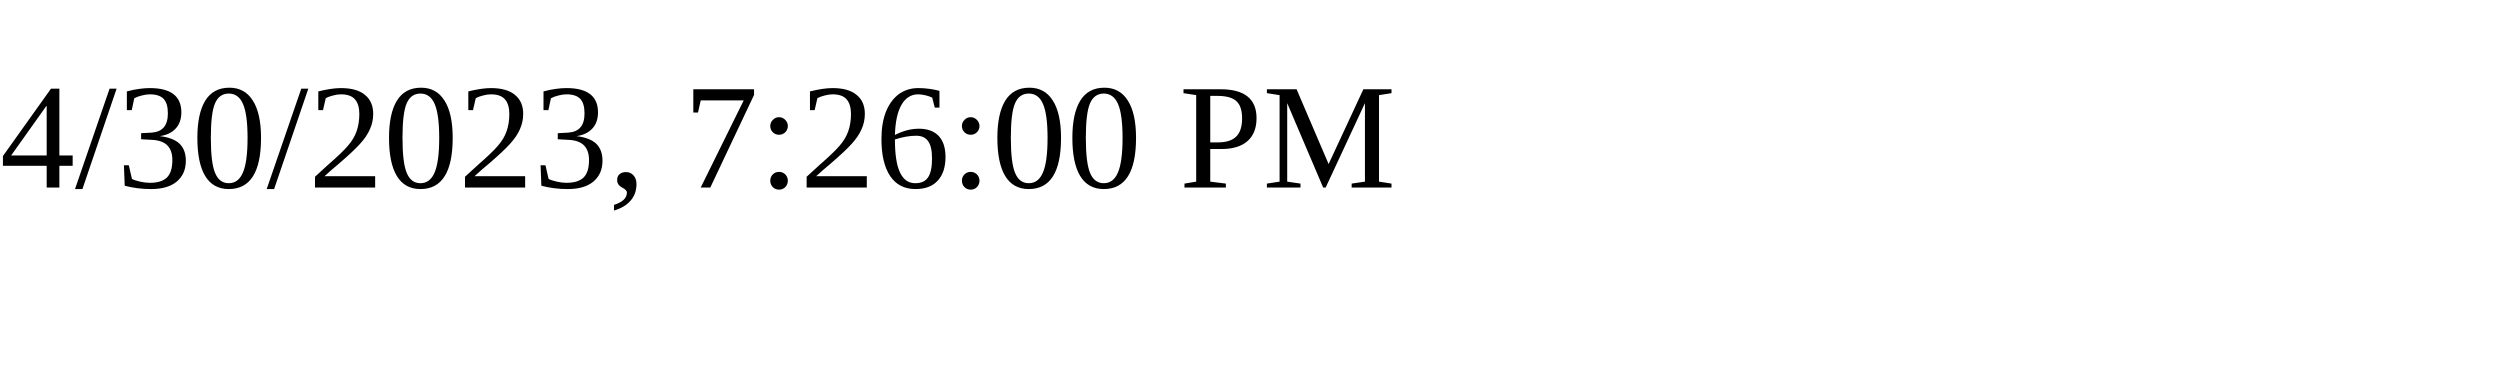
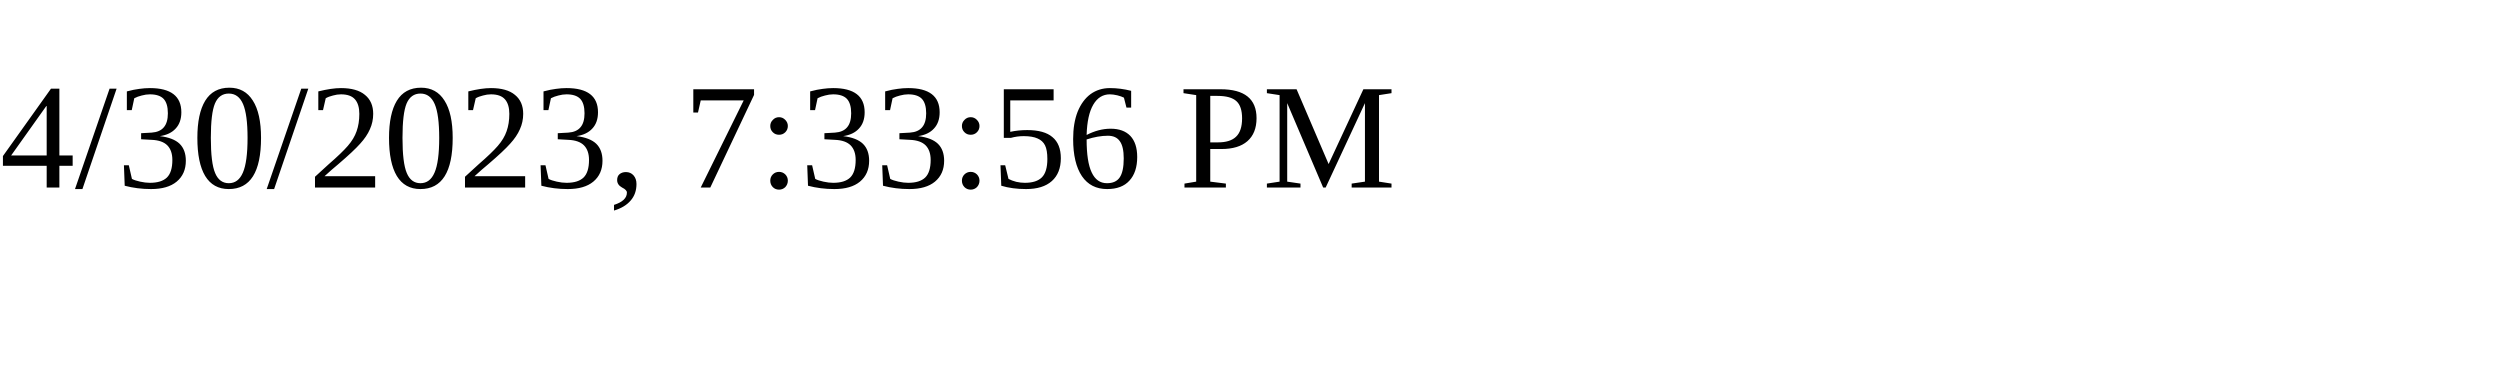
<svg xmlns="http://www.w3.org/2000/svg" height="30" width="200">
-   <text x="0" y="15">4/30/2023, 7:26:00 PM</text>
+   <text x="0" y="15">4/30/2023, 7:33:56 PM</text>
</svg>
